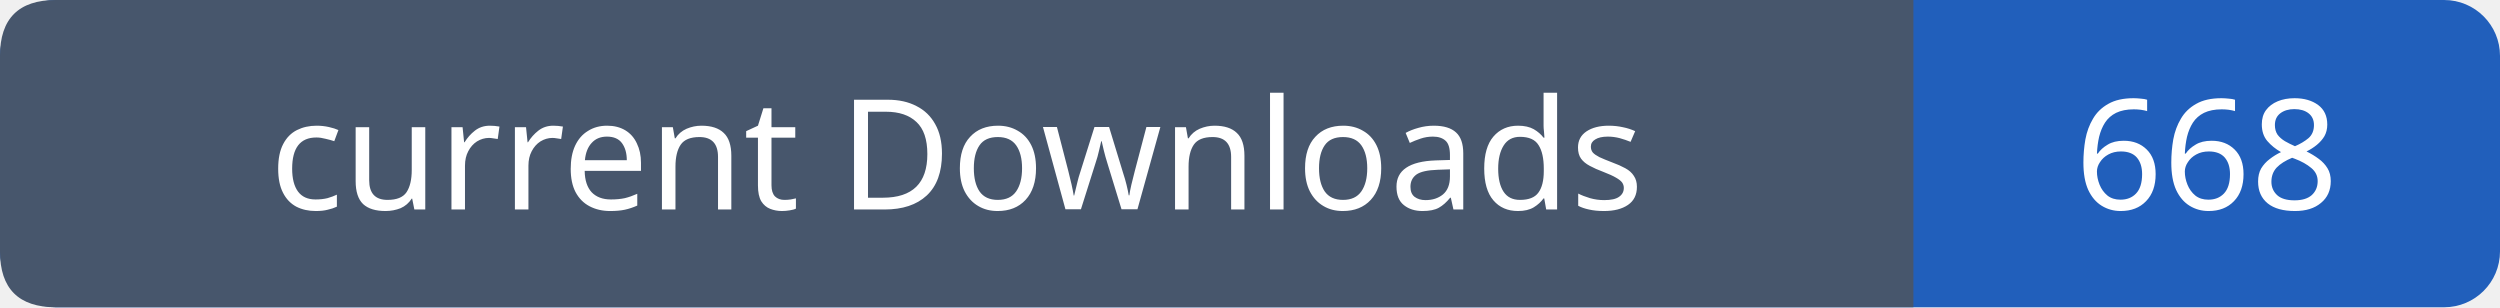
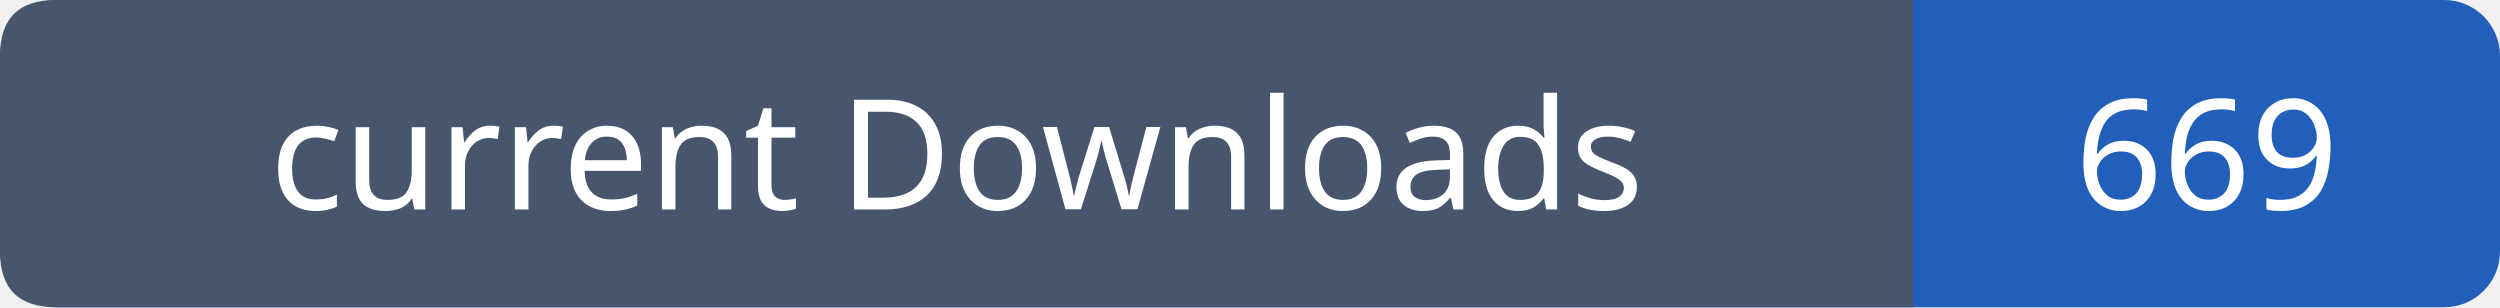
- <svg xmlns="http://www.w3.org/2000/svg" width="179" height="22" viewBox="0 0 179 22" role="img" aria-label="current Downloads: 668">
+ <svg xmlns="http://www.w3.org/2000/svg" width="179" height="22" viewBox="0 0 179 22" role="img" aria-label="current Downloads: 669">
  <rect width="179" height="22" rx="4" fill="#215fbb" />
  <path fill="#47566c" d="M4 0h133v22H4q-4 0-4-4V4q0-4 4-4" />
  <g font-family="Verdana,sans-serif" font-size="11" fill="white" text-anchor="middle">
    <text x="68.5" y="15">current Downloads</text>
-     <text x="158.0" y="15">668</text>
+     <text x="158.0" y="15">669</text>
  </g>
</svg>
